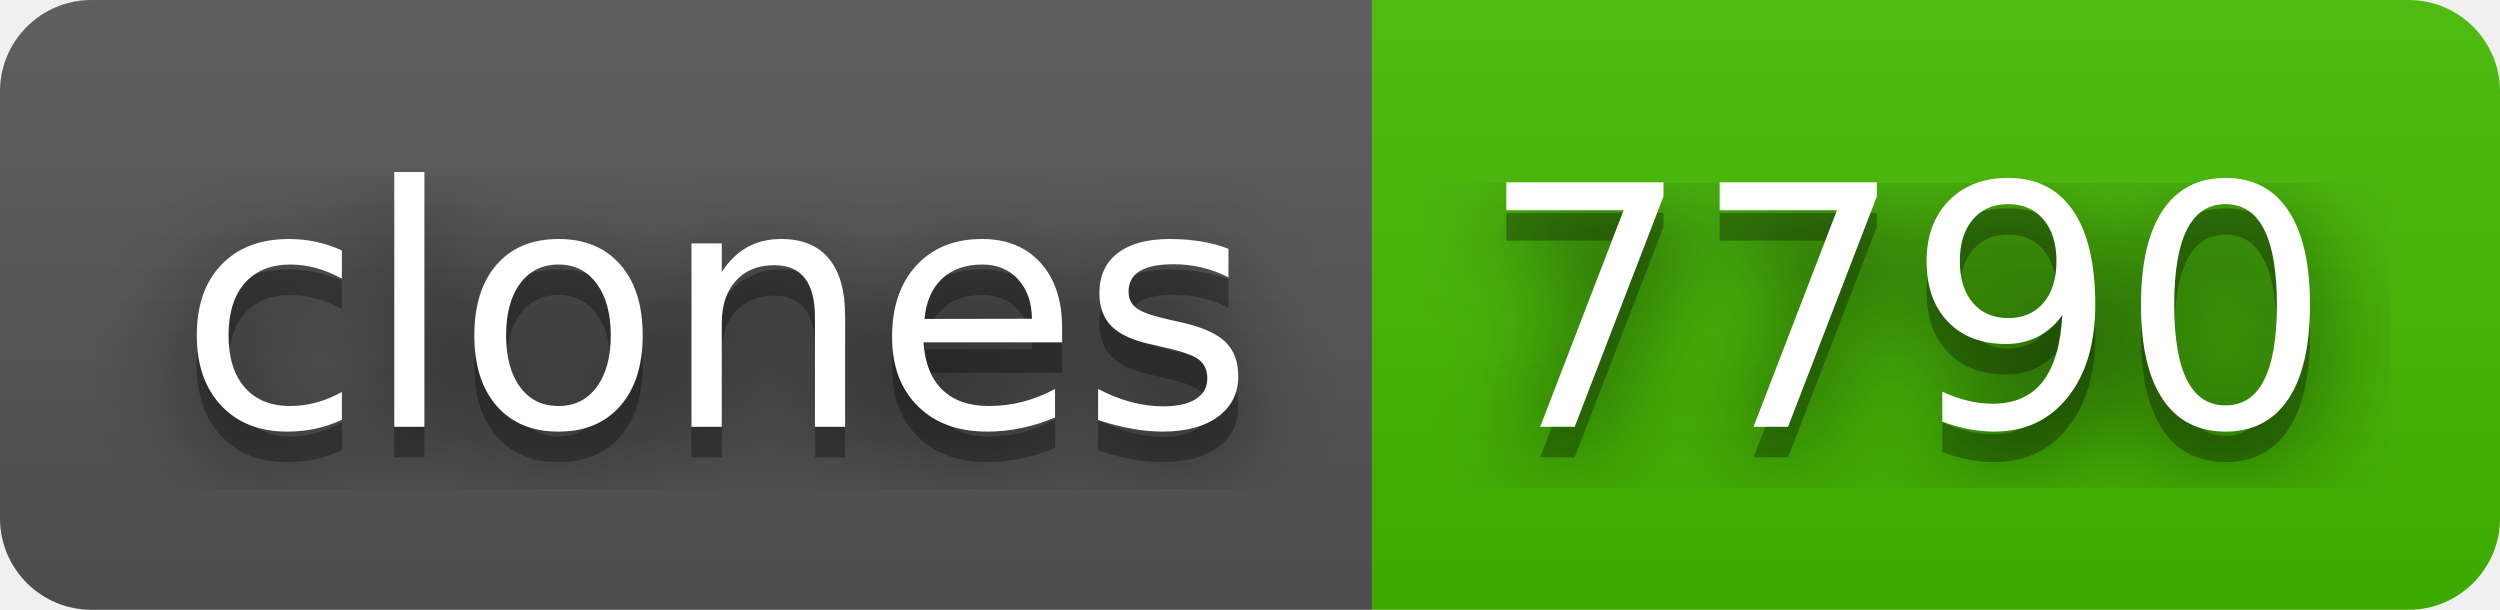
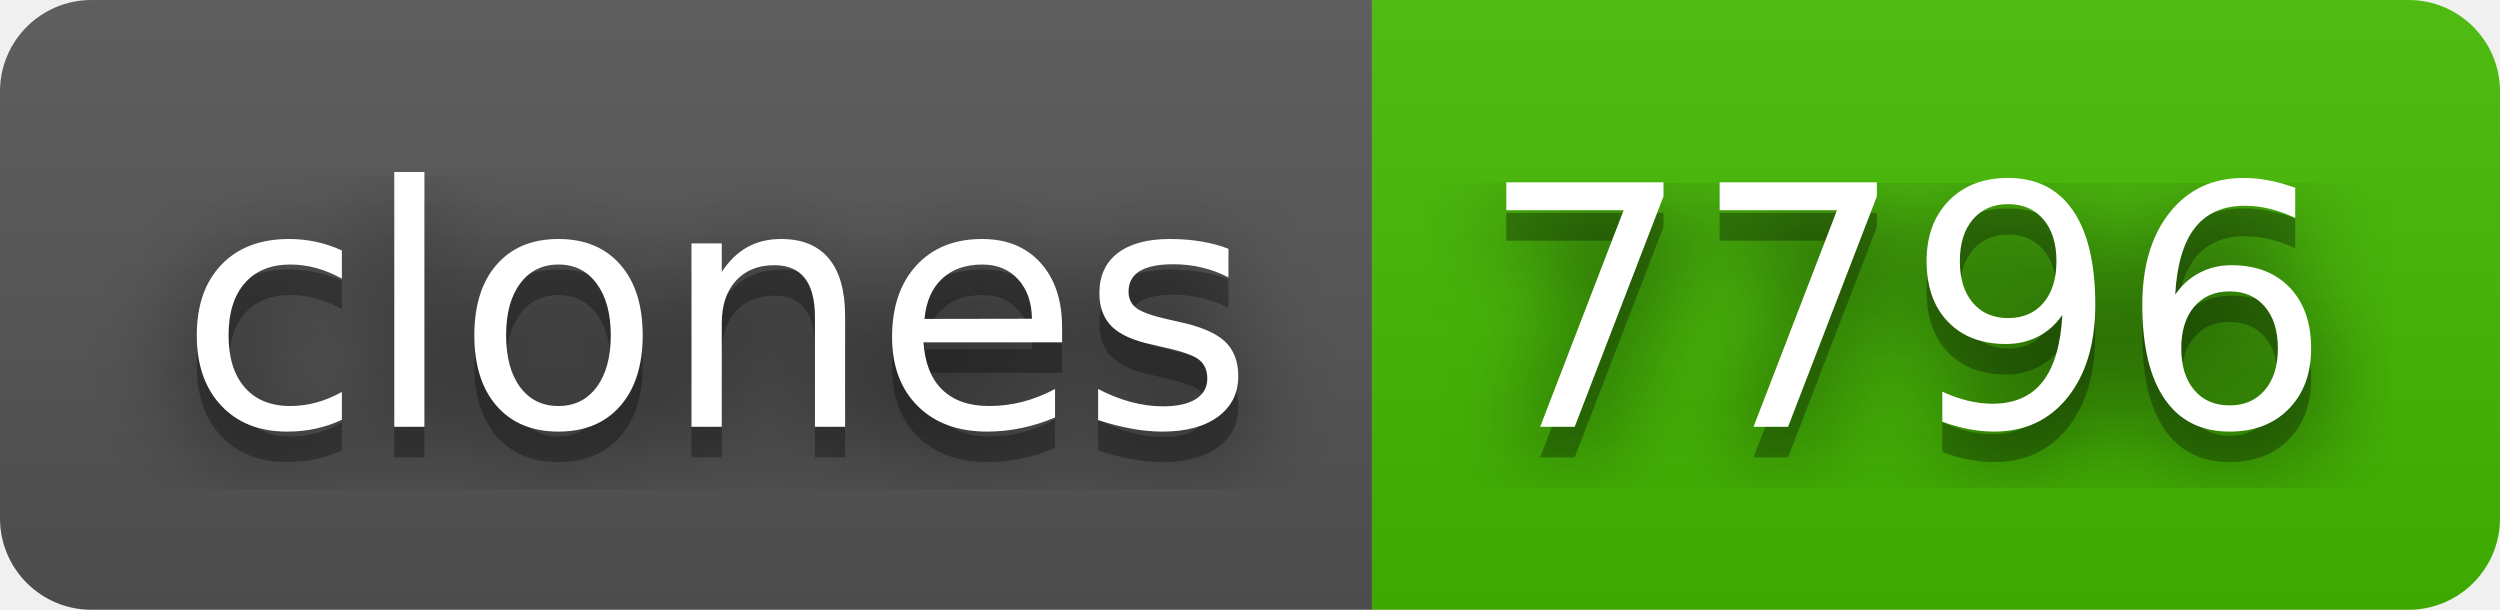
- <svg xmlns="http://www.w3.org/2000/svg" width="82" height="20" role="img" aria-label="clones: 7790">
+ <svg xmlns="http://www.w3.org/2000/svg" width="82" height="20" role="img" aria-label="clones: 7796">
  <filter id="blur">
    <feGaussianBlur stdDeviation="16" />
  </filter>
  <linearGradient id="s" x2="0" y2="100%">
    <stop offset="0" stop-color="#bbb" stop-opacity=".1" />
    <stop offset="1" stop-opacity=".1" />
  </linearGradient>
  <clipPath id="r">
    <rect width="82" height="20" rx="3" />
  </clipPath>
  <g clip-path="url(#r)">
    <rect width="45" height="20" fill="#555" />
    <rect x="45" width="37" height="20" fill="#4b0" />
    <rect width="82" height="20" fill="url(#s)" />
  </g>
  <g fill="#fff" text-anchor="middle" font-family="Verdana,Geneva,DejaVu Sans,sans-serif" text-rendering="geometricPrecision" font-size="110">
    <g transform="scale(.1)">
      <g aria-hidden="true" fill="#010101">
        <text x="235" y="150" fill-opacity=".8" filter="url(#blur)" textLength="350">clones</text>
        <text x="235" y="150" fill-opacity=".3" textLength="350">clones</text>
      </g>
      <text x="235" y="140" textLength="350">clones</text>
    </g>
    <g transform="scale(.1)">
      <g aria-hidden="true" fill="#010101">
-         <text x="625" y="150" fill-opacity=".8" filter="url(#blur)" textLength="270">7790</text>
-         <text x="625" y="150" fill-opacity=".3" textLength="270">7790</text>
+         <text x="625" y="150" fill-opacity=".8" filter="url(#blur)" textLength="270">7796</text>
+         <text x="625" y="150" fill-opacity=".3" textLength="270">7796</text>
      </g>
-       <text x="625" y="140" textLength="270">7790</text>
+       <text x="625" y="140" textLength="270">7796</text>
    </g>
  </g>
</svg>
